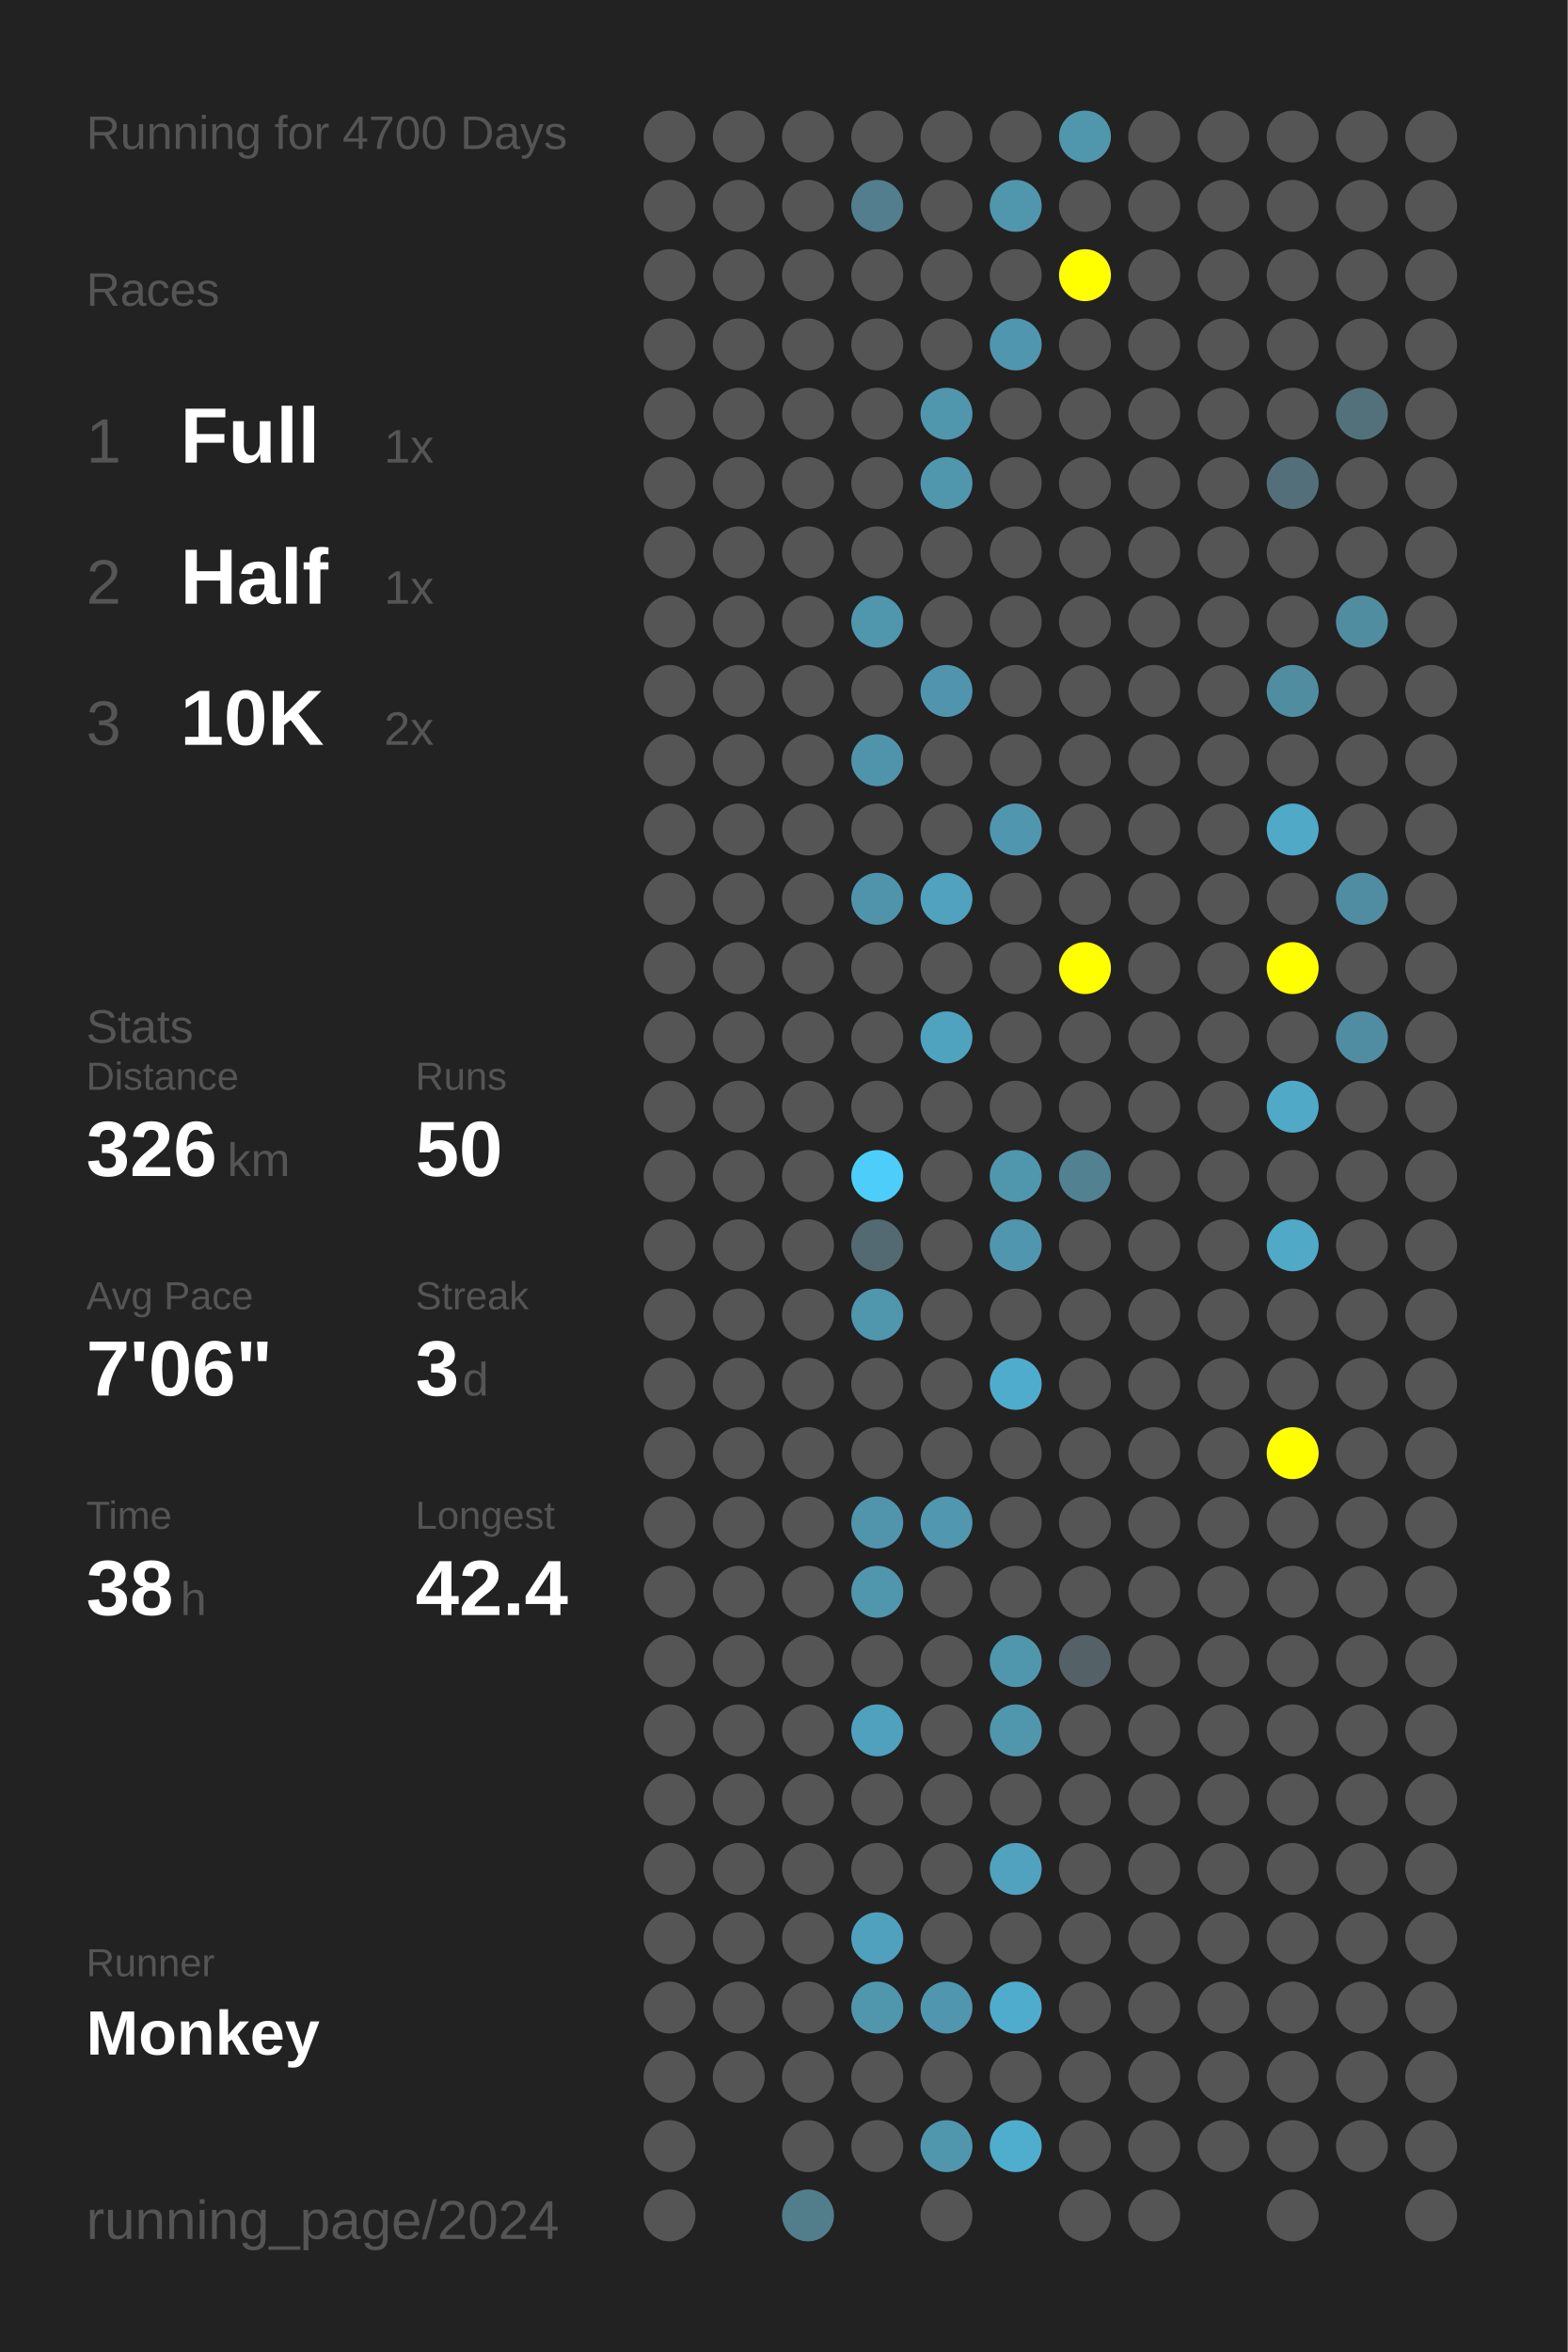
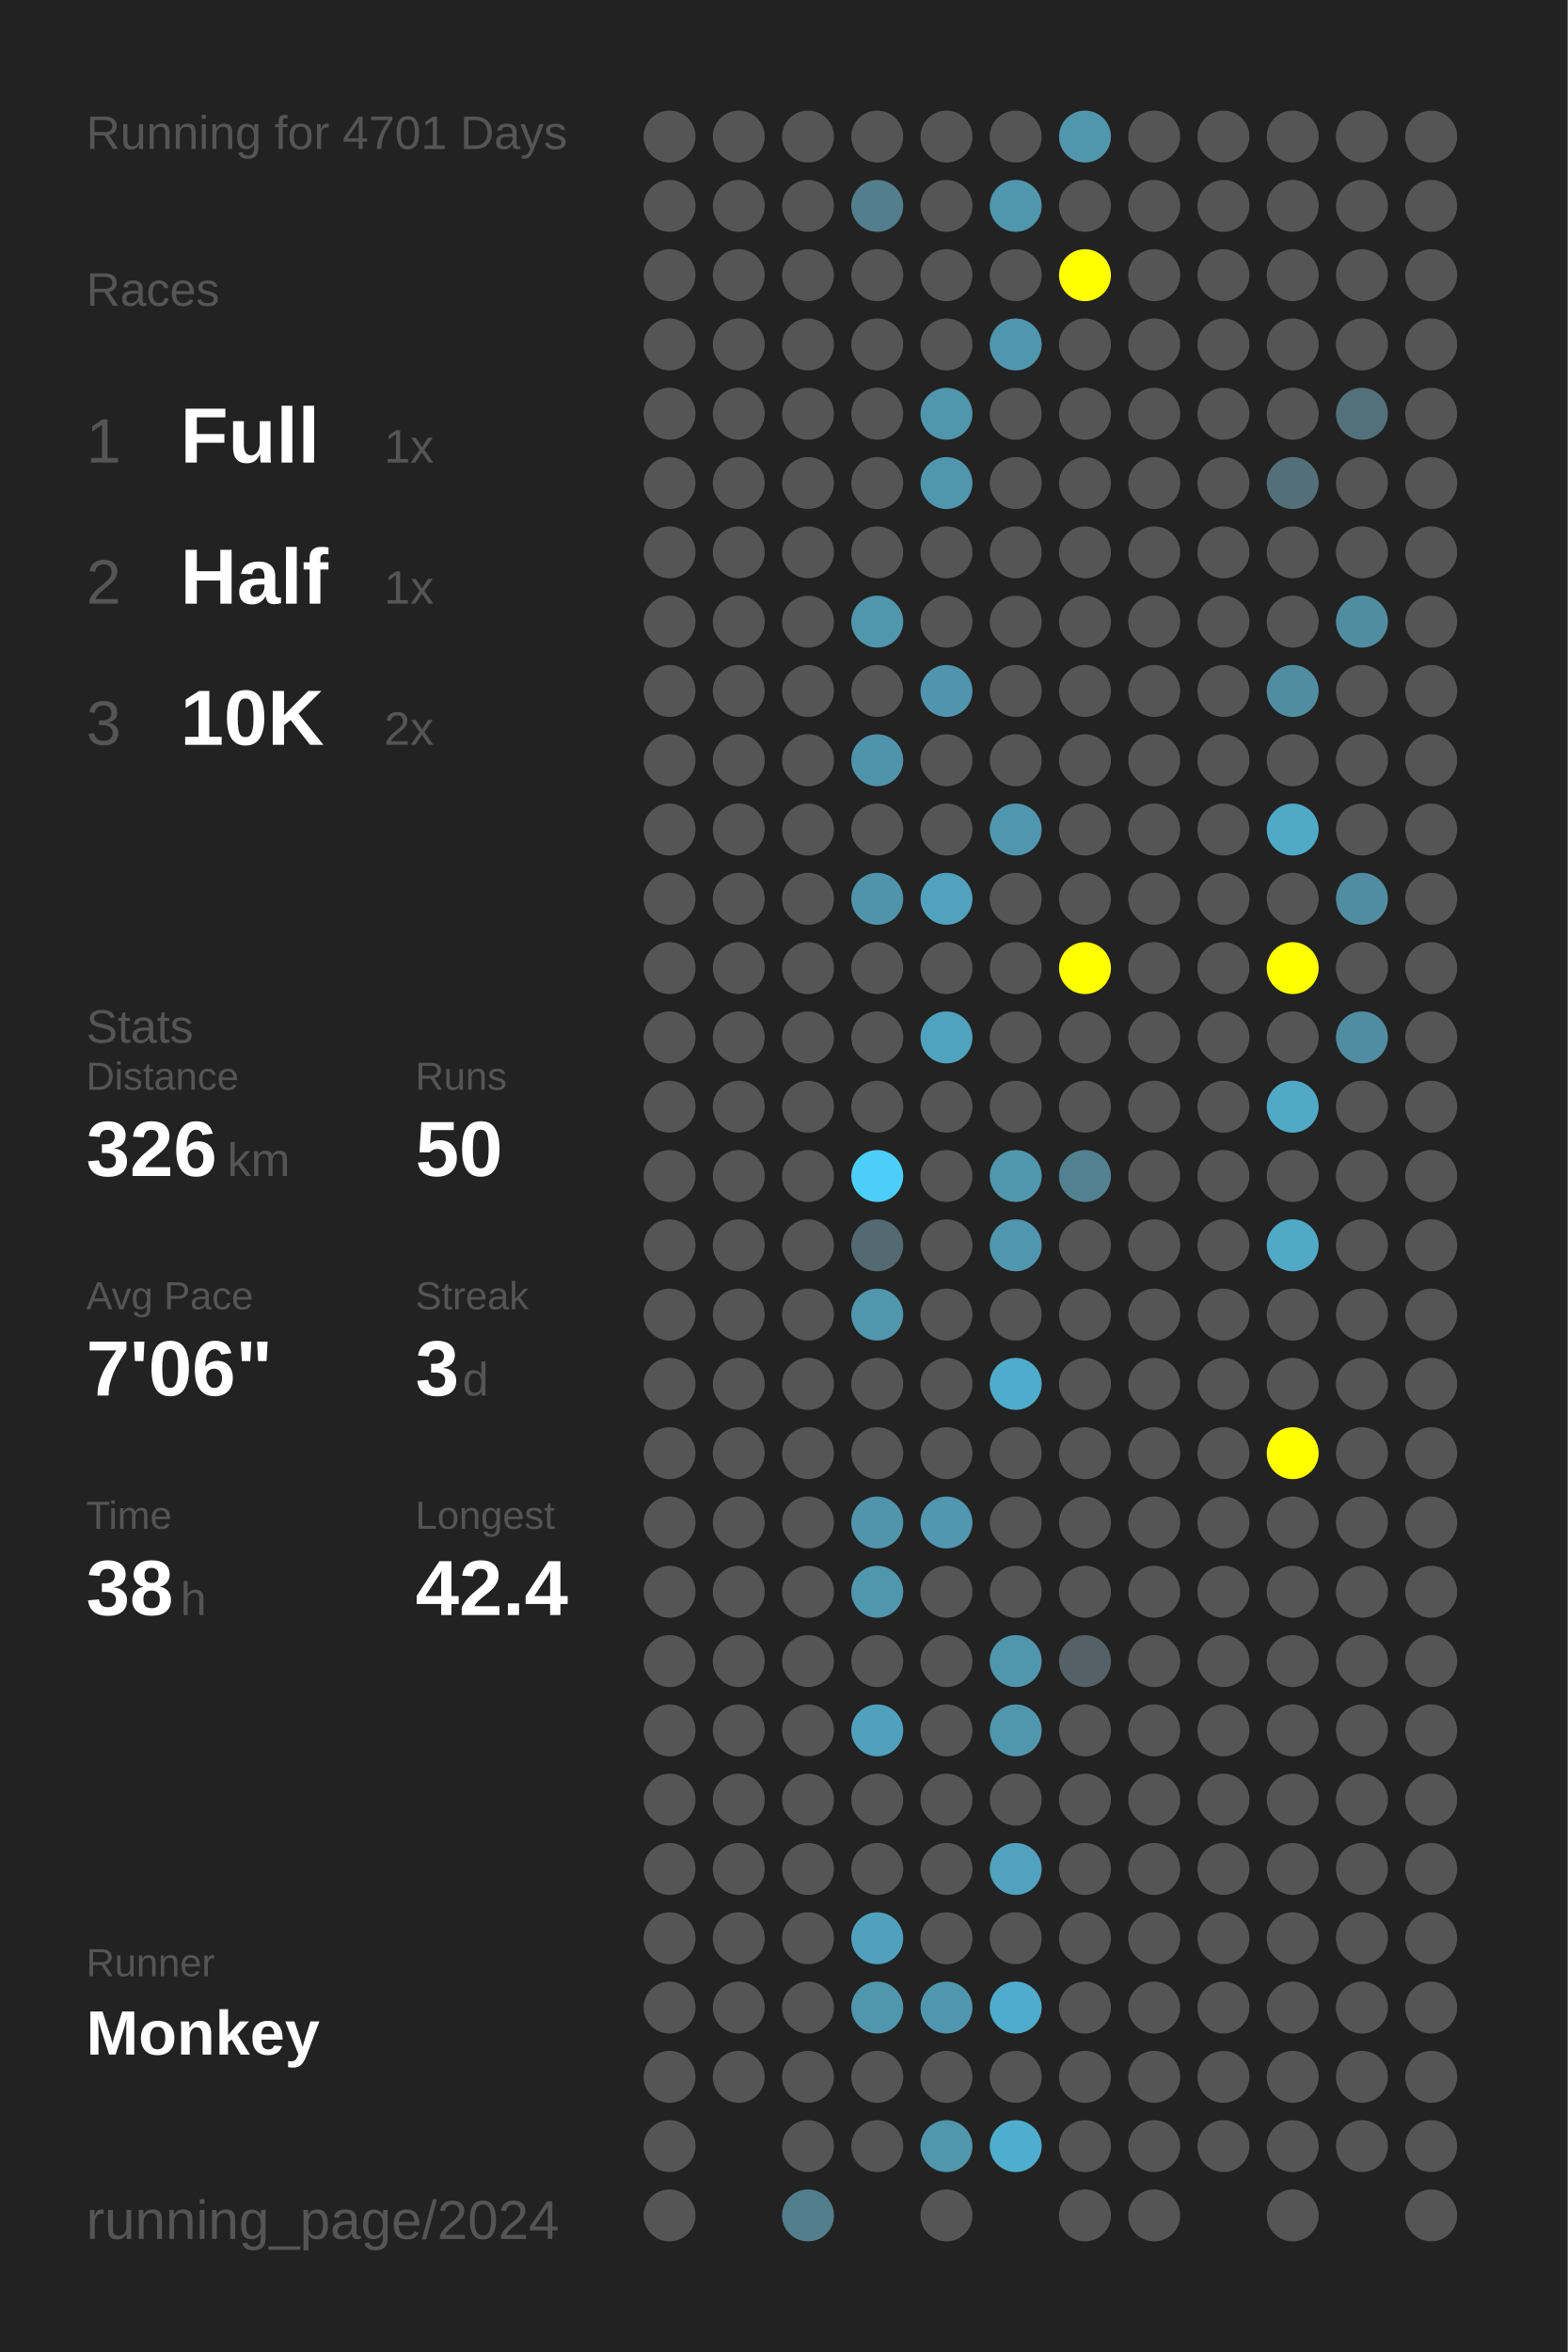
<svg xmlns="http://www.w3.org/2000/svg" baseProfile="full" height="300mm" version="1.1" viewBox="0,0,200,300" width="200mm">
  <defs />
  <rect fill="#222222" height="300" width="200" x="0" y="0" />
-   <text fill="#555555" style="font-size:6px; font-family:Arial;" x="11" y="19">Running for 4700 Days</text>
+   <text fill="#555555" style="font-size:6px; font-family:Arial;" x="11" y="19">Running for 4701 Days</text>
  <text fill="#555555" style="font-size:6px; font-family:Arial;" x="11" y="39">Races</text>
  <text fill="#555555" style="font-size:8px; font-family:Arial;" x="11" y="59">1</text>
  <text fill="#FFFFFF" style="font-size:10px; font-family:Arial; font-weight:bold;" x="23" y="59">Full</text>
  <text fill="#555555" style="font-size:6px; font-family:Arial;" x="49" y="59">1x</text>
  <text fill="#555555" style="font-size:8px; font-family:Arial;" x="11" y="77">2</text>
  <text fill="#FFFFFF" style="font-size:10px; font-family:Arial; font-weight:bold;" x="23" y="77">Half</text>
  <text fill="#555555" style="font-size:6px; font-family:Arial;" x="49" y="77">1x</text>
  <text fill="#555555" style="font-size:8px; font-family:Arial;" x="11" y="95">3</text>
  <text fill="#FFFFFF" style="font-size:10px; font-family:Arial; font-weight:bold;" x="23" y="95">10K</text>
  <text fill="#555555" style="font-size:6px; font-family:Arial;" x="49" y="95">2x</text>
  <text fill="#555555" style="font-size:6px; font-family:Arial;" x="11" y="133">Stats</text>
  <text fill="#555555" style="font-size:5px; font-family:Arial;" x="11" y="139">Distance</text>
  <text fill="#FFFFFF" style="font-size:10px; font-family:Arial; font-weight:bold;" x="11" y="150">326</text>
  <text fill="#555555" style="font-size:6px; font-family:Arial;" x="29" y="150">km</text>
  <text fill="#555555" style="font-size:5px; font-family:Arial;" x="53" y="139">Runs</text>
  <text fill="#FFFFFF" style="font-size:10px; font-family:Arial; font-weight:bold;" x="53" y="150">50</text>
  <text fill="#555555" style="font-size:5px; font-family:Arial;" x="11" y="167">Avg Pace</text>
  <text fill="#FFFFFF" style="font-size:10px; font-family:Arial; font-weight:bold;" x="11" y="178">7'06"</text>
  <text fill="#555555" style="font-size:5px; font-family:Arial;" x="53" y="167">Streak</text>
  <text fill="#FFFFFF" style="font-size:10px; font-family:Arial; font-weight:bold;" x="53" y="178">3</text>
  <text fill="#555555" style="font-size:6px; font-family:Arial;" x="59" y="178">d</text>
  <text fill="#555555" style="font-size:5px; font-family:Arial;" x="11" y="195">Time</text>
  <text fill="#FFFFFF" style="font-size:10px; font-family:Arial; font-weight:bold;" x="11" y="206">38</text>
  <text fill="#555555" style="font-size:6px; font-family:Arial;" x="23" y="206">h</text>
  <text fill="#555555" style="font-size:5px; font-family:Arial;" x="53" y="195">Longest</text>
  <text fill="#FFFFFF" style="font-size:10px; font-family:Arial; font-weight:bold;" x="53" y="206">42.4</text>
  <text fill="#555555" style="font-size:5px; font-family:Arial;" x="11" y="252.065">Runner</text>
  <text fill="#FFFFFF" style="font-size:8px; font-family:Arial; font-weight:bold;" x="11" y="262.065">Monkey</text>
  <text fill="#555555" style="font-size:7px; font-family:Arial;" x="11" y="285.581">running_page/2024</text>
  <circle cx="85.417" cy="17.419" fill="#555555" r="3.312" />
  <circle cx="85.417" cy="26.258" fill="#555555" r="3.312" />
  <circle cx="85.417" cy="35.097" fill="#555555" r="3.312" />
  <circle cx="85.417" cy="43.935" fill="#555555" r="3.312" />
  <circle cx="85.417" cy="52.774" fill="#555555" r="3.312" />
  <circle cx="85.417" cy="61.613" fill="#555555" r="3.312" />
  <circle cx="85.417" cy="70.452" fill="#555555" r="3.312" />
  <circle cx="85.417" cy="79.29" fill="#555555" r="3.312" />
  <circle cx="85.417" cy="88.129" fill="#555555" r="3.312" />
  <circle cx="85.417" cy="96.968" fill="#555555" r="3.312" />
  <circle cx="85.417" cy="105.806" fill="#555555" r="3.312" />
  <circle cx="85.417" cy="114.645" fill="#555555" r="3.312" />
  <circle cx="85.417" cy="123.484" fill="#555555" r="3.312" />
  <circle cx="85.417" cy="132.323" fill="#555555" r="3.312" />
  <circle cx="85.417" cy="141.161" fill="#555555" r="3.312" />
  <circle cx="85.417" cy="150" fill="#555555" r="3.312" />
  <circle cx="85.417" cy="158.839" fill="#555555" r="3.312" />
  <circle cx="85.417" cy="167.677" fill="#555555" r="3.312" />
  <circle cx="85.417" cy="176.516" fill="#555555" r="3.312" />
  <circle cx="85.417" cy="185.355" fill="#555555" r="3.312" />
  <circle cx="85.417" cy="194.194" fill="#555555" r="3.312" />
  <circle cx="85.417" cy="203.032" fill="#555555" r="3.312" />
  <circle cx="85.417" cy="211.871" fill="#555555" r="3.312" />
  <circle cx="85.417" cy="220.71" fill="#555555" r="3.312" />
  <circle cx="85.417" cy="229.548" fill="#555555" r="3.312" />
  <circle cx="85.417" cy="238.387" fill="#555555" r="3.312" />
  <circle cx="85.417" cy="247.226" fill="#555555" r="3.312" />
  <circle cx="85.417" cy="256.065" fill="#555555" r="3.312" />
  <circle cx="85.417" cy="264.903" fill="#555555" r="3.312" />
  <circle cx="85.417" cy="273.742" fill="#555555" r="3.312" />
  <circle cx="85.417" cy="282.581" fill="#555555" r="3.312" />
  <circle cx="94.25" cy="17.419" fill="#555555" r="3.312" />
  <circle cx="94.25" cy="26.258" fill="#555555" r="3.312" />
  <circle cx="94.25" cy="35.097" fill="#555555" r="3.312" />
  <circle cx="94.25" cy="43.935" fill="#555555" r="3.312" />
  <circle cx="94.25" cy="52.774" fill="#555555" r="3.312" />
  <circle cx="94.25" cy="61.613" fill="#555555" r="3.312" />
  <circle cx="94.25" cy="70.452" fill="#555555" r="3.312" />
  <circle cx="94.25" cy="79.29" fill="#555555" r="3.312" />
  <circle cx="94.25" cy="88.129" fill="#555555" r="3.312" />
  <circle cx="94.25" cy="96.968" fill="#555555" r="3.312" />
  <circle cx="94.25" cy="105.806" fill="#555555" r="3.312" />
  <circle cx="94.25" cy="114.645" fill="#555555" r="3.312" />
  <circle cx="94.25" cy="123.484" fill="#555555" r="3.312" />
  <circle cx="94.25" cy="132.323" fill="#555555" r="3.312" />
  <circle cx="94.25" cy="141.161" fill="#555555" r="3.312" />
  <circle cx="94.25" cy="150" fill="#555555" r="3.312" />
  <circle cx="94.25" cy="158.839" fill="#555555" r="3.312" />
  <circle cx="94.25" cy="167.677" fill="#555555" r="3.312" />
  <circle cx="94.25" cy="176.516" fill="#555555" r="3.312" />
  <circle cx="94.25" cy="185.355" fill="#555555" r="3.312" />
  <circle cx="94.25" cy="194.194" fill="#555555" r="3.312" />
  <circle cx="94.25" cy="203.032" fill="#555555" r="3.312" />
  <circle cx="94.25" cy="211.871" fill="#555555" r="3.312" />
  <circle cx="94.25" cy="220.71" fill="#555555" r="3.312" />
  <circle cx="94.25" cy="229.548" fill="#555555" r="3.312" />
  <circle cx="94.25" cy="238.387" fill="#555555" r="3.312" />
  <circle cx="94.25" cy="247.226" fill="#555555" r="3.312" />
  <circle cx="94.25" cy="256.065" fill="#555555" r="3.312" />
  <circle cx="94.25" cy="264.903" fill="#555555" r="3.312" />
  <circle cx="103.083" cy="17.419" fill="#555555" r="3.312" />
  <circle cx="103.083" cy="26.258" fill="#555555" r="3.312" />
  <circle cx="103.083" cy="35.097" fill="#555555" r="3.312" />
  <circle cx="103.083" cy="43.935" fill="#555555" r="3.312" />
  <circle cx="103.083" cy="52.774" fill="#555555" r="3.312" />
  <circle cx="103.083" cy="61.613" fill="#555555" r="3.312" />
  <circle cx="103.083" cy="70.452" fill="#555555" r="3.312" />
  <circle cx="103.083" cy="79.29" fill="#555555" r="3.312" />
  <circle cx="103.083" cy="88.129" fill="#555555" r="3.312" />
  <circle cx="103.083" cy="96.968" fill="#555555" r="3.312" />
  <circle cx="103.083" cy="105.806" fill="#555555" r="3.312" />
  <circle cx="103.083" cy="114.645" fill="#555555" r="3.312" />
  <circle cx="103.083" cy="123.484" fill="#555555" r="3.312" />
  <circle cx="103.083" cy="132.323" fill="#555555" r="3.312" />
  <circle cx="103.083" cy="141.161" fill="#555555" r="3.312" />
  <circle cx="103.083" cy="150" fill="#555555" r="3.312" />
  <circle cx="103.083" cy="158.839" fill="#555555" r="3.312" />
  <circle cx="103.083" cy="167.677" fill="#555555" r="3.312" />
  <circle cx="103.083" cy="176.516" fill="#555555" r="3.312" />
  <circle cx="103.083" cy="185.355" fill="#555555" r="3.312" />
  <circle cx="103.083" cy="194.194" fill="#555555" r="3.312" />
  <circle cx="103.083" cy="203.032" fill="#555555" r="3.312" />
  <circle cx="103.083" cy="211.871" fill="#555555" r="3.312" />
  <circle cx="103.083" cy="220.71" fill="#555555" r="3.312" />
  <circle cx="103.083" cy="229.548" fill="#555555" r="3.312" />
  <circle cx="103.083" cy="238.387" fill="#555555" r="3.312" />
  <circle cx="103.083" cy="247.226" fill="#555555" r="3.312" />
  <circle cx="103.083" cy="256.065" fill="#555555" r="3.312" />
  <circle cx="103.083" cy="264.903" fill="#555555" r="3.312" />
  <circle cx="103.083" cy="273.742" fill="#555555" r="3.312" />
  <circle cx="103.083" cy="282.581" fill="#527e8c" r="3.312" />
  <circle cx="111.917" cy="17.419" fill="#555555" r="3.312" />
  <circle cx="111.917" cy="26.258" fill="#527e8d" r="3.312" />
  <circle cx="111.917" cy="35.097" fill="#555555" r="3.312" />
  <circle cx="111.917" cy="43.935" fill="#555555" r="3.312" />
  <circle cx="111.917" cy="52.774" fill="#555555" r="3.312" />
  <circle cx="111.917" cy="61.613" fill="#555555" r="3.312" />
  <circle cx="111.917" cy="70.452" fill="#555555" r="3.312" />
  <circle cx="111.917" cy="79.29" fill="#5096ad" r="3.312" />
  <circle cx="111.917" cy="88.129" fill="#555555" r="3.312" />
  <circle cx="111.917" cy="96.968" fill="#5094ab" r="3.312" />
  <circle cx="111.917" cy="105.806" fill="#555555" r="3.312" />
  <circle cx="111.917" cy="114.645" fill="#5094ab" r="3.312" />
  <circle cx="111.917" cy="123.484" fill="#555555" r="3.312" />
  <circle cx="111.917" cy="132.323" fill="#555555" r="3.312" />
  <circle cx="111.917" cy="141.161" fill="#555555" r="3.312" />
  <circle cx="111.917" cy="150" fill="#4dcefa" r="3.312" />
  <circle cx="111.917" cy="158.839" fill="#536a72" r="3.312" />
  <circle cx="111.917" cy="167.677" fill="#5096ad" r="3.312" />
  <circle cx="111.917" cy="176.516" fill="#555555" r="3.312" />
  <circle cx="111.917" cy="185.355" fill="#555555" r="3.312" />
  <circle cx="111.917" cy="194.194" fill="#5095ac" r="3.312" />
  <circle cx="111.917" cy="203.032" fill="#5096ad" r="3.312" />
  <circle cx="111.917" cy="211.871" fill="#555555" r="3.312" />
  <circle cx="111.917" cy="220.71" fill="#50a1bd" r="3.312" />
  <circle cx="111.917" cy="229.548" fill="#555555" r="3.312" />
  <circle cx="111.917" cy="238.387" fill="#555555" r="3.312" />
  <circle cx="111.917" cy="247.226" fill="#50a1bd" r="3.312" />
  <circle cx="111.917" cy="256.065" fill="#5096ad" r="3.312" />
  <circle cx="111.917" cy="264.903" fill="#555555" r="3.312" />
  <circle cx="111.917" cy="273.742" fill="#555555" r="3.312" />
  <circle cx="120.75" cy="17.419" fill="#555555" r="3.312" />
  <circle cx="120.75" cy="26.258" fill="#555555" r="3.312" />
  <circle cx="120.75" cy="35.097" fill="#555555" r="3.312" />
  <circle cx="120.75" cy="43.935" fill="#555555" r="3.312" />
  <circle cx="120.75" cy="52.774" fill="#5096ad" r="3.312" />
  <circle cx="120.75" cy="61.613" fill="#5096ad" r="3.312" />
  <circle cx="120.75" cy="70.452" fill="#555555" r="3.312" />
  <circle cx="120.75" cy="79.29" fill="#555555" r="3.312" />
  <circle cx="120.75" cy="88.129" fill="#5095ad" r="3.312" />
  <circle cx="120.75" cy="96.968" fill="#555555" r="3.312" />
  <circle cx="120.75" cy="105.806" fill="#555555" r="3.312" />
  <circle cx="120.75" cy="114.645" fill="#50a2be" r="3.312" />
  <circle cx="120.75" cy="123.484" fill="#555555" r="3.312" />
  <circle cx="120.75" cy="132.323" fill="#4fa3bf" r="3.312" />
  <circle cx="120.75" cy="141.161" fill="#555555" r="3.312" />
  <circle cx="120.75" cy="150" fill="#555555" r="3.312" />
  <circle cx="120.75" cy="158.839" fill="#555555" r="3.312" />
  <circle cx="120.75" cy="167.677" fill="#555555" r="3.312" />
  <circle cx="120.75" cy="176.516" fill="#555555" r="3.312" />
  <circle cx="120.75" cy="185.355" fill="#555555" r="3.312" />
  <circle cx="120.75" cy="194.194" fill="#5097af" r="3.312" />
  <circle cx="120.75" cy="203.032" fill="#555555" r="3.312" />
  <circle cx="120.75" cy="211.871" fill="#555555" r="3.312" />
  <circle cx="120.75" cy="220.71" fill="#555555" r="3.312" />
  <circle cx="120.75" cy="229.548" fill="#555555" r="3.312" />
  <circle cx="120.75" cy="238.387" fill="#555555" r="3.312" />
  <circle cx="120.75" cy="247.226" fill="#555555" r="3.312" />
  <circle cx="120.75" cy="256.065" fill="#5096ae" r="3.312" />
  <circle cx="120.75" cy="264.903" fill="#555555" r="3.312" />
  <circle cx="120.75" cy="273.742" fill="#5097ae" r="3.312" />
  <circle cx="120.75" cy="282.581" fill="#555555" r="3.312" />
  <circle cx="129.583" cy="17.419" fill="#555555" r="3.312" />
  <circle cx="129.583" cy="26.258" fill="#5096ad" r="3.312" />
  <circle cx="129.583" cy="35.097" fill="#555555" r="3.312" />
  <circle cx="129.583" cy="43.935" fill="#5096ae" r="3.312" />
  <circle cx="129.583" cy="52.774" fill="#555555" r="3.312" />
  <circle cx="129.583" cy="61.613" fill="#555555" r="3.312" />
  <circle cx="129.583" cy="70.452" fill="#555555" r="3.312" />
  <circle cx="129.583" cy="79.29" fill="#555555" r="3.312" />
  <circle cx="129.583" cy="88.129" fill="#555555" r="3.312" />
  <circle cx="129.583" cy="96.968" fill="#555555" r="3.312" />
  <circle cx="129.583" cy="105.806" fill="#5096ae" r="3.312" />
  <circle cx="129.583" cy="114.645" fill="#555555" r="3.312" />
  <circle cx="129.583" cy="123.484" fill="#555555" r="3.312" />
  <circle cx="129.583" cy="132.323" fill="#555555" r="3.312" />
  <circle cx="129.583" cy="141.161" fill="#555555" r="3.312" />
  <circle cx="129.583" cy="150" fill="#5097ae" r="3.312" />
  <circle cx="129.583" cy="158.839" fill="#5096ae" r="3.312" />
  <circle cx="129.583" cy="167.677" fill="#555555" r="3.312" />
  <circle cx="129.583" cy="176.516" fill="#4faccc" r="3.312" />
  <circle cx="129.583" cy="185.355" fill="#555555" r="3.312" />
  <circle cx="129.583" cy="194.194" fill="#555555" r="3.312" />
  <circle cx="129.583" cy="203.032" fill="#555555" r="3.312" />
  <circle cx="129.583" cy="211.871" fill="#5096ad" r="3.312" />
  <circle cx="129.583" cy="220.71" fill="#5096ad" r="3.312" />
  <circle cx="129.583" cy="229.548" fill="#555555" r="3.312" />
  <circle cx="129.583" cy="238.387" fill="#50a2be" r="3.312" />
  <circle cx="129.583" cy="247.226" fill="#555555" r="3.312" />
  <circle cx="129.583" cy="256.065" fill="#4faccc" r="3.312" />
  <circle cx="129.583" cy="264.903" fill="#555555" r="3.312" />
  <circle cx="129.583" cy="273.742" fill="#4fadcd" r="3.312" />
  <circle cx="138.417" cy="17.419" fill="#5096ad" r="3.312" />
  <circle cx="138.417" cy="26.258" fill="#555555" r="3.312" />
  <circle cx="138.417" cy="35.097" fill="#FFFF00" r="3.312" />
  <circle cx="138.417" cy="43.935" fill="#555555" r="3.312" />
  <circle cx="138.417" cy="52.774" fill="#555555" r="3.312" />
  <circle cx="138.417" cy="61.613" fill="#555555" r="3.312" />
  <circle cx="138.417" cy="70.452" fill="#555555" r="3.312" />
  <circle cx="138.417" cy="79.29" fill="#555555" r="3.312" />
  <circle cx="138.417" cy="88.129" fill="#555555" r="3.312" />
  <circle cx="138.417" cy="96.968" fill="#555555" r="3.312" />
  <circle cx="138.417" cy="105.806" fill="#555555" r="3.312" />
  <circle cx="138.417" cy="114.645" fill="#555555" r="3.312" />
  <circle cx="138.417" cy="123.484" fill="#FFFF00" r="3.312" />
  <circle cx="138.417" cy="132.323" fill="#555555" r="3.312" />
  <circle cx="138.417" cy="141.161" fill="#555555" r="3.312" />
  <circle cx="138.417" cy="150" fill="#528191" r="3.312" />
  <circle cx="138.417" cy="158.839" fill="#555555" r="3.312" />
  <circle cx="138.417" cy="167.677" fill="#555555" r="3.312" />
  <circle cx="138.417" cy="176.516" fill="#555555" r="3.312" />
  <circle cx="138.417" cy="185.355" fill="#555555" r="3.312" />
  <circle cx="138.417" cy="194.194" fill="#555555" r="3.312" />
  <circle cx="138.417" cy="203.032" fill="#555555" r="3.312" />
  <circle cx="138.417" cy="211.871" fill="#546166" r="3.312" />
  <circle cx="138.417" cy="220.71" fill="#555555" r="3.312" />
  <circle cx="138.417" cy="229.548" fill="#555555" r="3.312" />
  <circle cx="138.417" cy="238.387" fill="#555555" r="3.312" />
  <circle cx="138.417" cy="247.226" fill="#555555" r="3.312" />
  <circle cx="138.417" cy="256.065" fill="#555555" r="3.312" />
  <circle cx="138.417" cy="264.903" fill="#555555" r="3.312" />
  <circle cx="138.417" cy="273.742" fill="#555555" r="3.312" />
  <circle cx="138.417" cy="282.581" fill="#555555" r="3.312" />
  <circle cx="147.25" cy="17.419" fill="#555555" r="3.312" />
  <circle cx="147.25" cy="26.258" fill="#555555" r="3.312" />
  <circle cx="147.25" cy="35.097" fill="#555555" r="3.312" />
  <circle cx="147.25" cy="43.935" fill="#555555" r="3.312" />
  <circle cx="147.25" cy="52.774" fill="#555555" r="3.312" />
  <circle cx="147.25" cy="61.613" fill="#555555" r="3.312" />
  <circle cx="147.25" cy="70.452" fill="#555555" r="3.312" />
  <circle cx="147.25" cy="79.29" fill="#555555" r="3.312" />
  <circle cx="147.25" cy="88.129" fill="#555555" r="3.312" />
  <circle cx="147.25" cy="96.968" fill="#555555" r="3.312" />
  <circle cx="147.25" cy="105.806" fill="#555555" r="3.312" />
  <circle cx="147.25" cy="114.645" fill="#555555" r="3.312" />
  <circle cx="147.25" cy="123.484" fill="#555555" r="3.312" />
  <circle cx="147.25" cy="132.323" fill="#555555" r="3.312" />
  <circle cx="147.25" cy="141.161" fill="#555555" r="3.312" />
  <circle cx="147.25" cy="150" fill="#555555" r="3.312" />
  <circle cx="147.25" cy="158.839" fill="#555555" r="3.312" />
  <circle cx="147.25" cy="167.677" fill="#555555" r="3.312" />
  <circle cx="147.25" cy="176.516" fill="#555555" r="3.312" />
  <circle cx="147.25" cy="185.355" fill="#555555" r="3.312" />
  <circle cx="147.25" cy="194.194" fill="#555555" r="3.312" />
  <circle cx="147.25" cy="203.032" fill="#555555" r="3.312" />
  <circle cx="147.25" cy="211.871" fill="#555555" r="3.312" />
  <circle cx="147.25" cy="220.71" fill="#555555" r="3.312" />
  <circle cx="147.25" cy="229.548" fill="#555555" r="3.312" />
  <circle cx="147.25" cy="238.387" fill="#555555" r="3.312" />
  <circle cx="147.25" cy="247.226" fill="#555555" r="3.312" />
  <circle cx="147.25" cy="256.065" fill="#555555" r="3.312" />
  <circle cx="147.25" cy="264.903" fill="#555555" r="3.312" />
  <circle cx="147.25" cy="273.742" fill="#555555" r="3.312" />
  <circle cx="147.25" cy="282.581" fill="#555555" r="3.312" />
  <circle cx="156.083" cy="17.419" fill="#555555" r="3.312" />
  <circle cx="156.083" cy="26.258" fill="#555555" r="3.312" />
  <circle cx="156.083" cy="35.097" fill="#555555" r="3.312" />
  <circle cx="156.083" cy="43.935" fill="#555555" r="3.312" />
  <circle cx="156.083" cy="52.774" fill="#555555" r="3.312" />
  <circle cx="156.083" cy="61.613" fill="#555555" r="3.312" />
  <circle cx="156.083" cy="70.452" fill="#555555" r="3.312" />
  <circle cx="156.083" cy="79.29" fill="#555555" r="3.312" />
  <circle cx="156.083" cy="88.129" fill="#555555" r="3.312" />
  <circle cx="156.083" cy="96.968" fill="#555555" r="3.312" />
  <circle cx="156.083" cy="105.806" fill="#555555" r="3.312" />
  <circle cx="156.083" cy="114.645" fill="#555555" r="3.312" />
  <circle cx="156.083" cy="123.484" fill="#555555" r="3.312" />
  <circle cx="156.083" cy="132.323" fill="#555555" r="3.312" />
  <circle cx="156.083" cy="141.161" fill="#555555" r="3.312" />
  <circle cx="156.083" cy="150" fill="#555555" r="3.312" />
  <circle cx="156.083" cy="158.839" fill="#555555" r="3.312" />
  <circle cx="156.083" cy="167.677" fill="#555555" r="3.312" />
  <circle cx="156.083" cy="176.516" fill="#555555" r="3.312" />
  <circle cx="156.083" cy="185.355" fill="#555555" r="3.312" />
  <circle cx="156.083" cy="194.194" fill="#555555" r="3.312" />
  <circle cx="156.083" cy="203.032" fill="#555555" r="3.312" />
  <circle cx="156.083" cy="211.871" fill="#555555" r="3.312" />
  <circle cx="156.083" cy="220.71" fill="#555555" r="3.312" />
  <circle cx="156.083" cy="229.548" fill="#555555" r="3.312" />
  <circle cx="156.083" cy="238.387" fill="#555555" r="3.312" />
  <circle cx="156.083" cy="247.226" fill="#555555" r="3.312" />
  <circle cx="156.083" cy="256.065" fill="#555555" r="3.312" />
  <circle cx="156.083" cy="264.903" fill="#555555" r="3.312" />
  <circle cx="156.083" cy="273.742" fill="#555555" r="3.312" />
  <circle cx="164.917" cy="17.419" fill="#555555" r="3.312" />
  <circle cx="164.917" cy="26.258" fill="#555555" r="3.312" />
  <circle cx="164.917" cy="35.097" fill="#555555" r="3.312" />
  <circle cx="164.917" cy="43.935" fill="#555555" r="3.312" />
  <circle cx="164.917" cy="52.774" fill="#555555" r="3.312" />
  <circle cx="164.917" cy="61.613" fill="#53707a" r="3.312" />
  <circle cx="164.917" cy="70.452" fill="#555555" r="3.312" />
  <circle cx="164.917" cy="79.29" fill="#555555" r="3.312" />
  <circle cx="164.917" cy="88.129" fill="#518da1" r="3.312" />
  <circle cx="164.917" cy="96.968" fill="#555555" r="3.312" />
  <circle cx="164.917" cy="105.806" fill="#4fa9c7" r="3.312" />
  <circle cx="164.917" cy="114.645" fill="#555555" r="3.312" />
  <circle cx="164.917" cy="123.484" fill="#FFFF00" r="3.312" />
  <circle cx="164.917" cy="132.323" fill="#555555" r="3.312" />
  <circle cx="164.917" cy="141.161" fill="#4fa9c7" r="3.312" />
  <circle cx="164.917" cy="150" fill="#555555" r="3.312" />
  <circle cx="164.917" cy="158.839" fill="#4fa9c7" r="3.312" />
  <circle cx="164.917" cy="167.677" fill="#555555" r="3.312" />
  <circle cx="164.917" cy="176.516" fill="#555555" r="3.312" />
  <circle cx="164.917" cy="185.355" fill="#FFFF00" r="3.312" />
  <circle cx="164.917" cy="194.194" fill="#555555" r="3.312" />
  <circle cx="164.917" cy="203.032" fill="#555555" r="3.312" />
  <circle cx="164.917" cy="211.871" fill="#555555" r="3.312" />
  <circle cx="164.917" cy="220.71" fill="#555555" r="3.312" />
  <circle cx="164.917" cy="229.548" fill="#555555" r="3.312" />
  <circle cx="164.917" cy="238.387" fill="#555555" r="3.312" />
  <circle cx="164.917" cy="247.226" fill="#555555" r="3.312" />
  <circle cx="164.917" cy="256.065" fill="#555555" r="3.312" />
  <circle cx="164.917" cy="264.903" fill="#555555" r="3.312" />
  <circle cx="164.917" cy="273.742" fill="#555555" r="3.312" />
  <circle cx="164.917" cy="282.581" fill="#555555" r="3.312" />
  <circle cx="173.75" cy="17.419" fill="#555555" r="3.312" />
  <circle cx="173.75" cy="26.258" fill="#555555" r="3.312" />
  <circle cx="173.75" cy="35.097" fill="#555555" r="3.312" />
  <circle cx="173.75" cy="43.935" fill="#555555" r="3.312" />
  <circle cx="173.75" cy="52.774" fill="#53717b" r="3.312" />
  <circle cx="173.75" cy="61.613" fill="#555555" r="3.312" />
  <circle cx="173.75" cy="70.452" fill="#555555" r="3.312" />
  <circle cx="173.75" cy="79.29" fill="#518da1" r="3.312" />
  <circle cx="173.75" cy="88.129" fill="#555555" r="3.312" />
  <circle cx="173.75" cy="96.968" fill="#555555" r="3.312" />
  <circle cx="173.75" cy="105.806" fill="#555555" r="3.312" />
  <circle cx="173.75" cy="114.645" fill="#518da2" r="3.312" />
  <circle cx="173.75" cy="123.484" fill="#555555" r="3.312" />
  <circle cx="173.75" cy="132.323" fill="#518da2" r="3.312" />
  <circle cx="173.75" cy="141.161" fill="#555555" r="3.312" />
  <circle cx="173.75" cy="150" fill="#555555" r="3.312" />
  <circle cx="173.75" cy="158.839" fill="#555555" r="3.312" />
  <circle cx="173.75" cy="167.677" fill="#555555" r="3.312" />
  <circle cx="173.75" cy="176.516" fill="#555555" r="3.312" />
  <circle cx="173.75" cy="185.355" fill="#555555" r="3.312" />
  <circle cx="173.75" cy="194.194" fill="#555555" r="3.312" />
  <circle cx="173.75" cy="203.032" fill="#555555" r="3.312" />
  <circle cx="173.75" cy="211.871" fill="#555555" r="3.312" />
  <circle cx="173.75" cy="220.71" fill="#555555" r="3.312" />
  <circle cx="173.75" cy="229.548" fill="#555555" r="3.312" />
  <circle cx="173.75" cy="238.387" fill="#555555" r="3.312" />
  <circle cx="173.75" cy="247.226" fill="#555555" r="3.312" />
  <circle cx="173.75" cy="256.065" fill="#555555" r="3.312" />
  <circle cx="173.75" cy="264.903" fill="#555555" r="3.312" />
  <circle cx="173.75" cy="273.742" fill="#555555" r="3.312" />
  <circle cx="182.583" cy="17.419" fill="#555555" r="3.312" />
  <circle cx="182.583" cy="26.258" fill="#555555" r="3.312" />
  <circle cx="182.583" cy="35.097" fill="#555555" r="3.312" />
  <circle cx="182.583" cy="43.935" fill="#555555" r="3.312" />
  <circle cx="182.583" cy="52.774" fill="#555555" r="3.312" />
  <circle cx="182.583" cy="61.613" fill="#555555" r="3.312" />
  <circle cx="182.583" cy="70.452" fill="#555555" r="3.312" />
  <circle cx="182.583" cy="79.29" fill="#555555" r="3.312" />
  <circle cx="182.583" cy="88.129" fill="#555555" r="3.312" />
  <circle cx="182.583" cy="96.968" fill="#555555" r="3.312" />
  <circle cx="182.583" cy="105.806" fill="#555555" r="3.312" />
  <circle cx="182.583" cy="114.645" fill="#555555" r="3.312" />
  <circle cx="182.583" cy="123.484" fill="#555555" r="3.312" />
  <circle cx="182.583" cy="132.323" fill="#555555" r="3.312" />
  <circle cx="182.583" cy="141.161" fill="#555555" r="3.312" />
  <circle cx="182.583" cy="150" fill="#555555" r="3.312" />
  <circle cx="182.583" cy="158.839" fill="#555555" r="3.312" />
  <circle cx="182.583" cy="167.677" fill="#555555" r="3.312" />
  <circle cx="182.583" cy="176.516" fill="#555555" r="3.312" />
  <circle cx="182.583" cy="185.355" fill="#555555" r="3.312" />
  <circle cx="182.583" cy="194.194" fill="#555555" r="3.312" />
  <circle cx="182.583" cy="203.032" fill="#555555" r="3.312" />
  <circle cx="182.583" cy="211.871" fill="#555555" r="3.312" />
  <circle cx="182.583" cy="220.71" fill="#555555" r="3.312" />
  <circle cx="182.583" cy="229.548" fill="#555555" r="3.312" />
  <circle cx="182.583" cy="238.387" fill="#555555" r="3.312" />
  <circle cx="182.583" cy="247.226" fill="#555555" r="3.312" />
  <circle cx="182.583" cy="256.065" fill="#555555" r="3.312" />
  <circle cx="182.583" cy="264.903" fill="#555555" r="3.312" />
  <circle cx="182.583" cy="273.742" fill="#555555" r="3.312" />
  <circle cx="182.583" cy="282.581" fill="#555555" r="3.312" />
</svg>
